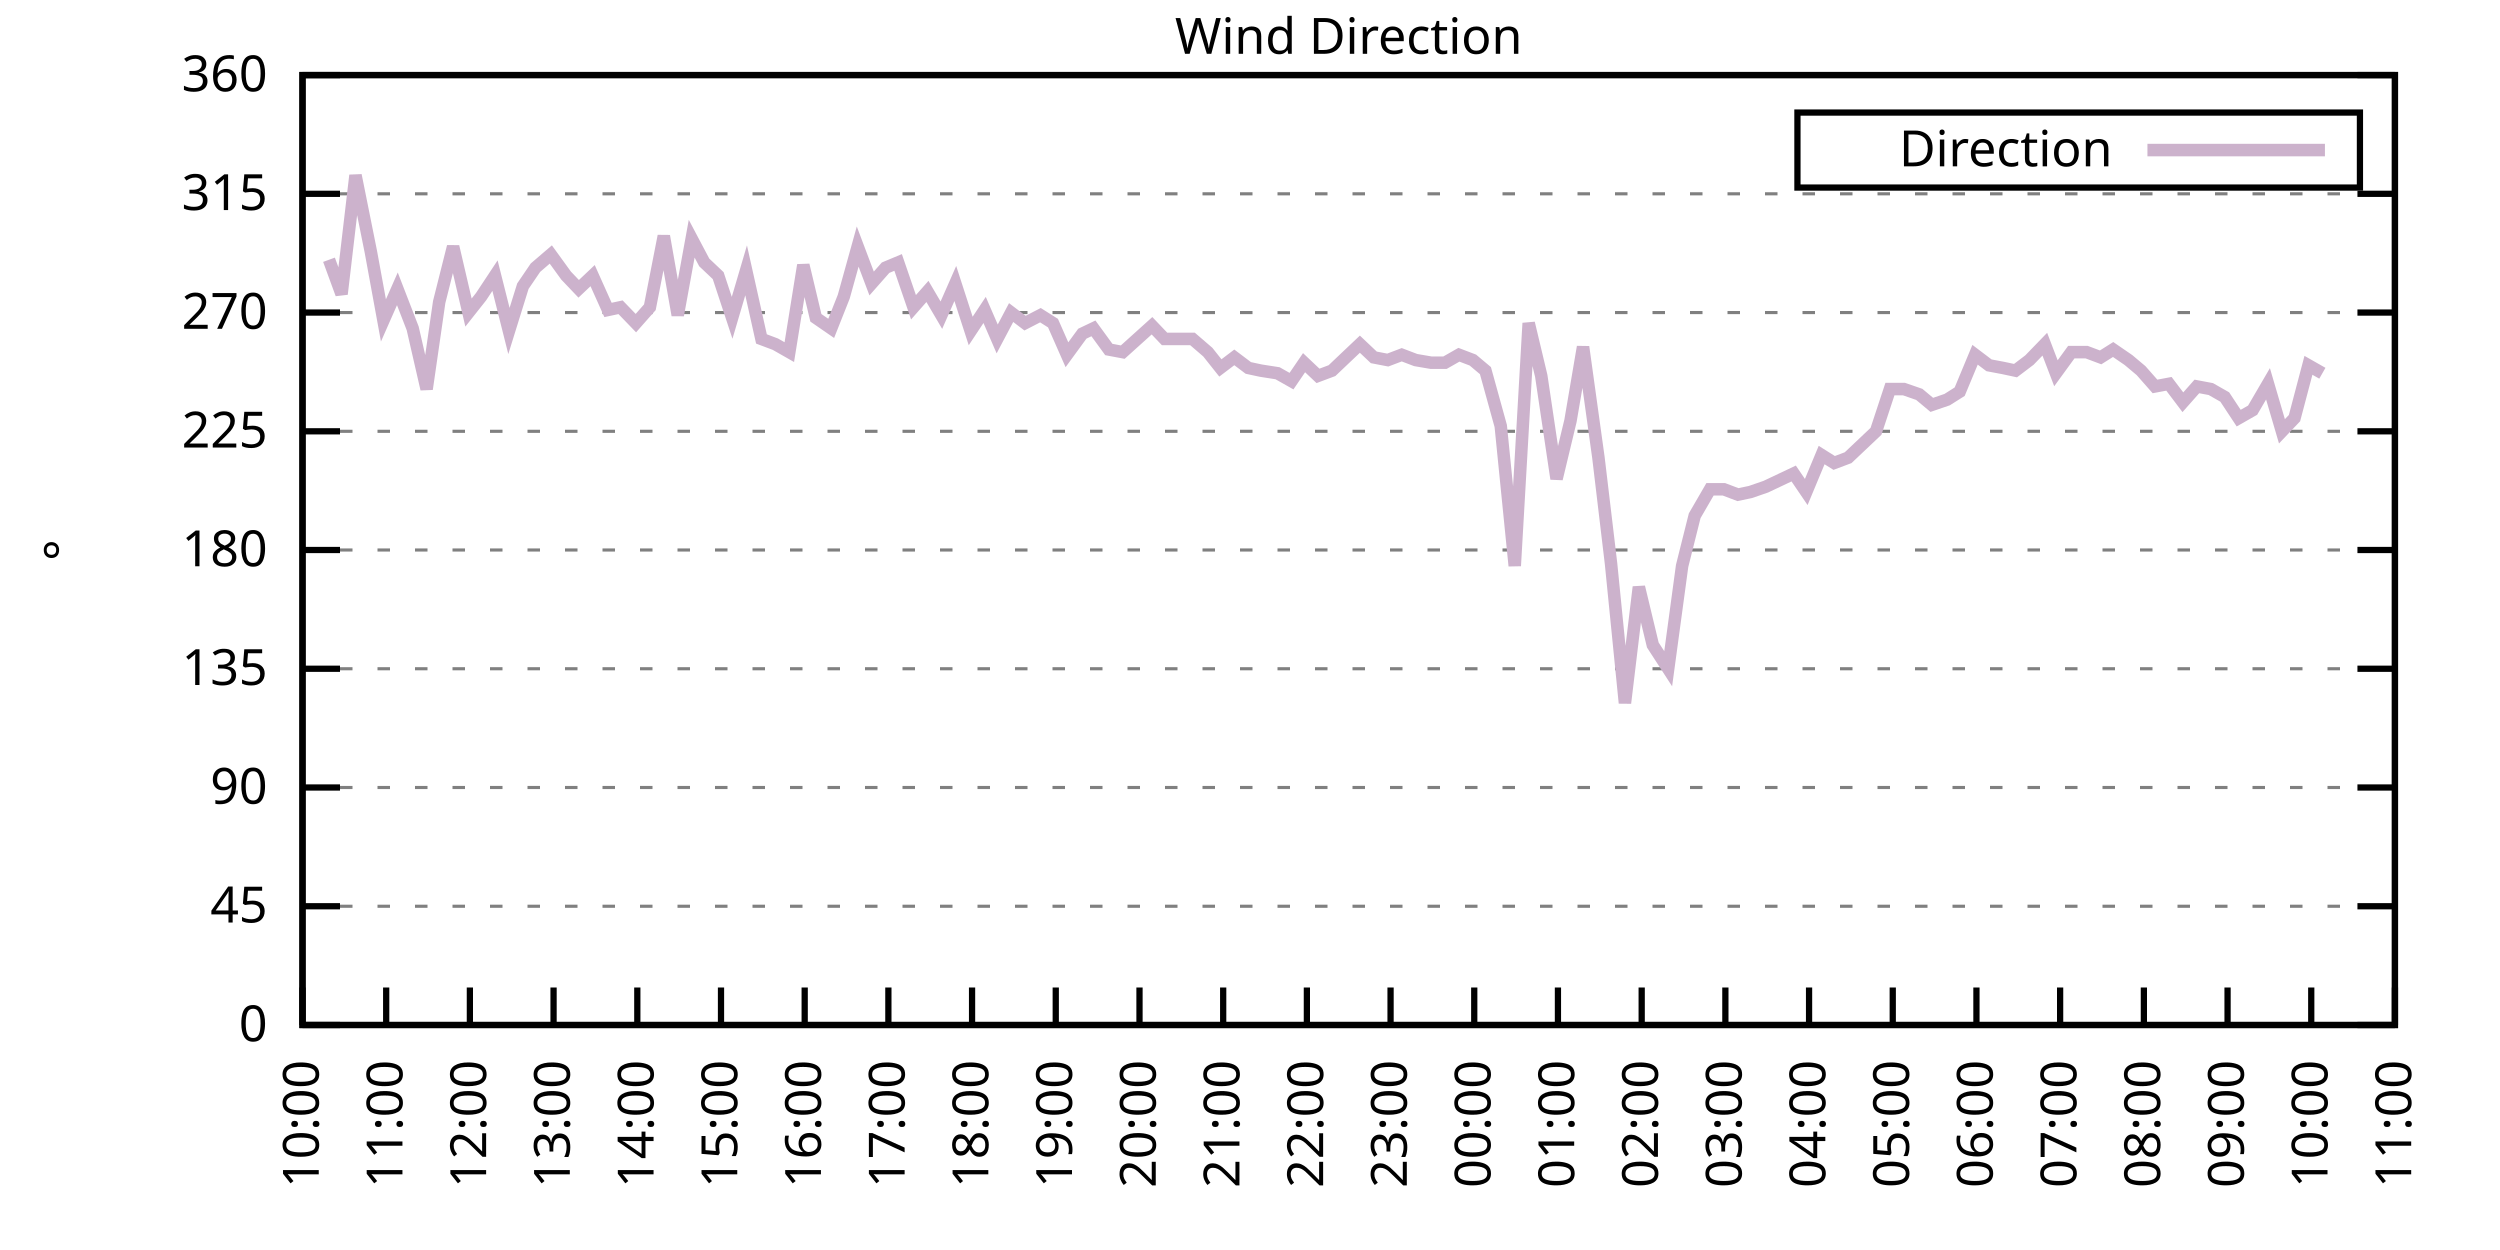
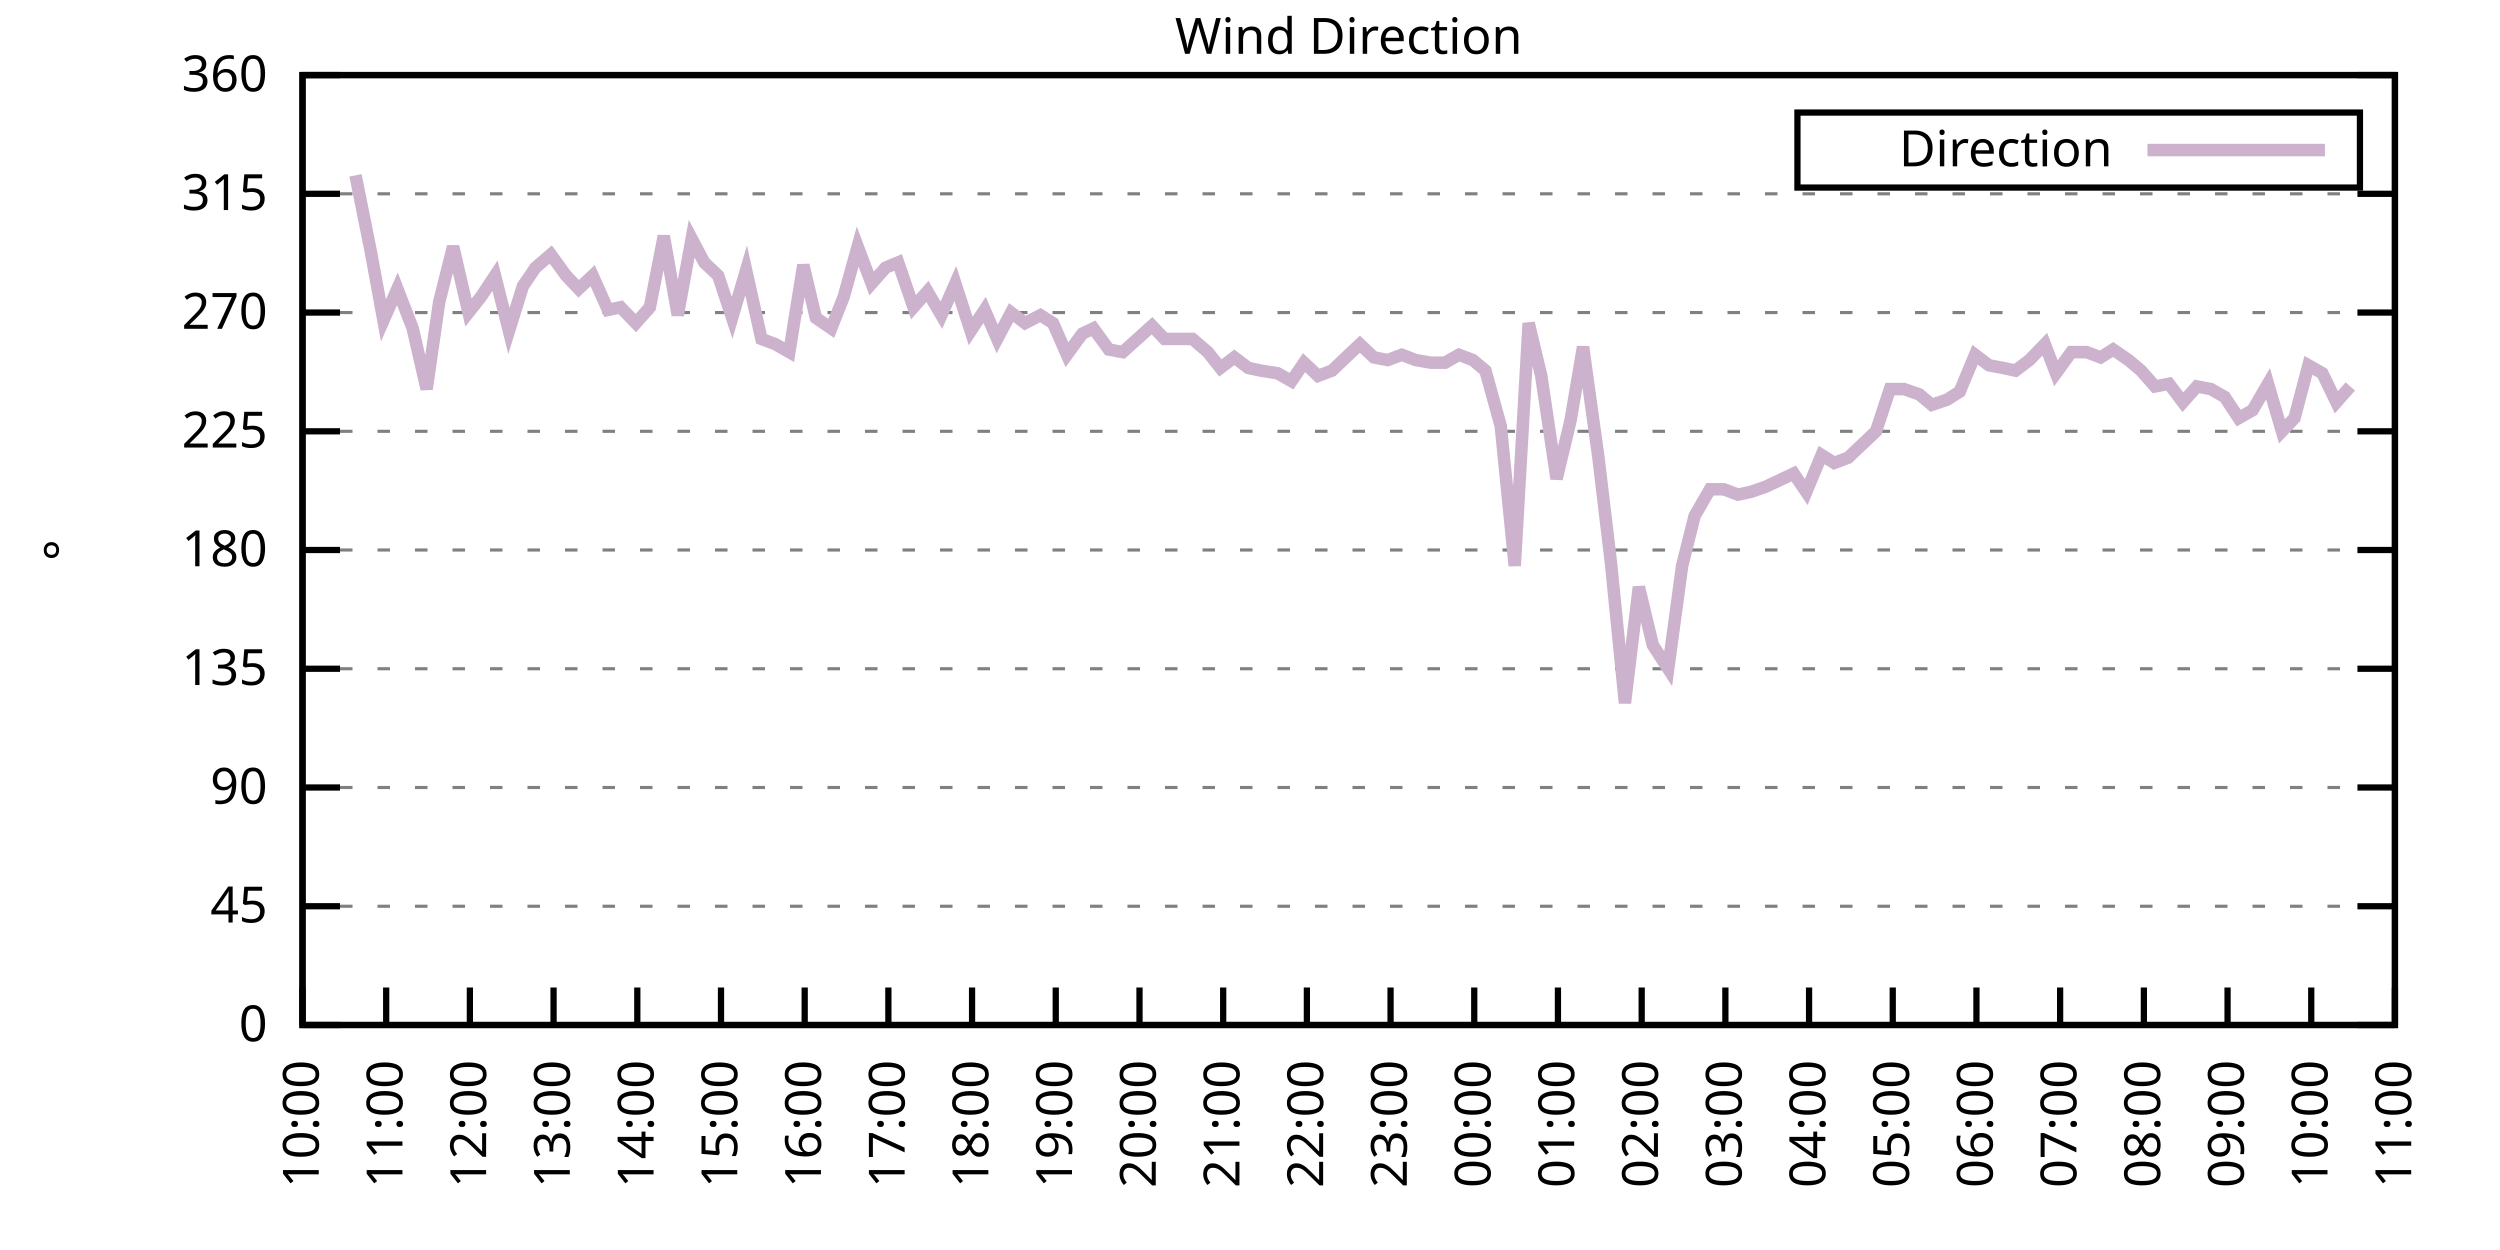
<svg xmlns="http://www.w3.org/2000/svg" xmlns:xlink="http://www.w3.org/1999/xlink" width="400" height="200" viewBox="0 0 400 200">
  <g id="gnuplot_canvas">
    <rect x="0" y="0" width="400" height="200" fill="none" />
    <defs>
      <circle id="gpDot" r="0.5" stroke-width="0.5" stroke="currentColor" />
      <path id="gpPt0" stroke-width="0.333" stroke="currentColor" d="M-1,0 h2 M0,-1 v2" />
      <path id="gpPt1" stroke-width="0.333" stroke="currentColor" d="M-1,-1 L1,1 M1,-1 L-1,1" />
      <path id="gpPt2" stroke-width="0.333" stroke="currentColor" d="M-1,0 L1,0 M0,-1 L0,1 M-1,-1 L1,1 M-1,1 L1,-1" />
      <rect id="gpPt3" stroke-width="0.333" stroke="currentColor" x="-1" y="-1" width="2" height="2" />
      <rect id="gpPt4" stroke-width="0.333" stroke="currentColor" fill="currentColor" x="-1" y="-1" width="2" height="2" />
      <circle id="gpPt5" stroke-width="0.333" stroke="currentColor" cx="0" cy="0" r="1" />
      <use xlink:href="#gpPt5" id="gpPt6" fill="currentColor" stroke="none" />
      <path id="gpPt7" stroke-width="0.333" stroke="currentColor" d="M0,-1.33 L-1.33,0.67 L1.33,0.67 z" />
      <use xlink:href="#gpPt7" id="gpPt8" fill="currentColor" stroke="none" />
      <use xlink:href="#gpPt7" id="gpPt9" stroke="currentColor" transform="rotate(180)" />
      <use xlink:href="#gpPt9" id="gpPt10" fill="currentColor" stroke="none" />
      <use xlink:href="#gpPt3" id="gpPt11" stroke="currentColor" transform="rotate(45)" />
      <use xlink:href="#gpPt11" id="gpPt12" fill="currentColor" stroke="none" />
      <path id="gpPt13" stroke-width="0.333" stroke="currentColor" d="M0,1.330 L1.265,0.411 L0.782,-1.067 L-0.782,-1.076 L-1.265,0.411 z" />
      <use xlink:href="#gpPt13" id="gpPt14" fill="currentColor" stroke="none" />
      <filter id="textbox" filterUnits="objectBoundingBox" x="0" y="0" height="1" width="1">
        <feFlood flood-color="white" flood-opacity="1" result="bgnd" />
        <feComposite in="SourceGraphic" in2="bgnd" operator="atop" />
      </filter>
      <filter id="greybox" filterUnits="objectBoundingBox" x="0" y="0" height="1" width="1">
        <feFlood flood-color="lightgrey" flood-opacity="1" result="grey" />
        <feComposite in="SourceGraphic" in2="grey" operator="atop" />
      </filter>
    </defs>
    <g fill="none" color="white" stroke="currentColor" stroke-width="1.00" stroke-linecap="butt" stroke-linejoin="miter">
</g>
    <g fill="none" color="black" stroke="currentColor" stroke-width="1.00" stroke-linecap="butt" stroke-linejoin="miter">
      <g stroke="none" shape-rendering="crispEdges">
        <polygon fill="rgb(255, 255, 255)" points="48.40,164.00 383.18,164.00 383.18,12.02 48.40,12.02 " />
      </g>
    </g>
    <g fill="none" color="black" stroke="currentColor" stroke-width="1.00" stroke-linecap="butt" stroke-linejoin="miter">
</g>
    <g fill="none" color="black" stroke="black" stroke-width="0.50" stroke-linecap="butt" stroke-linejoin="miter">
</g>
    <g fill="none" color="gray" stroke="currentColor" stroke-width="0.50" stroke-linecap="butt" stroke-linejoin="miter">
      <path stroke="gray" stroke-dasharray="2,4" class="gridline" d="M48.40,164.00 L383.19,164.00  " />
    </g>
    <g fill="none" color="gray" stroke="gray" stroke-width="1.00" stroke-linecap="butt" stroke-linejoin="miter">
</g>
    <g fill="none" color="black" stroke="currentColor" stroke-width="1.00" stroke-linecap="butt" stroke-linejoin="miter">
      <path stroke="black" d="M48.40,164.00 L54.40,164.00 M383.19,164.00 L377.19,164.00  " />
      <g transform="translate(42.80,166.60)" stroke="none" fill="black" font-family="Sans" font-size="8.00" text-anchor="end">
        <text>
          <tspan font-family="Sans"> 0</tspan>
        </text>
      </g>
    </g>
    <g fill="none" color="black" stroke="currentColor" stroke-width="1.00" stroke-linecap="butt" stroke-linejoin="miter">
</g>
    <g fill="none" color="black" stroke="black" stroke-width="0.50" stroke-linecap="butt" stroke-linejoin="miter">
</g>
    <g fill="none" color="gray" stroke="currentColor" stroke-width="0.50" stroke-linecap="butt" stroke-linejoin="miter">
      <path stroke="gray" stroke-dasharray="2,4" class="gridline" d="M48.40,145.00 L383.19,145.00  " />
    </g>
    <g fill="none" color="gray" stroke="gray" stroke-width="1.00" stroke-linecap="butt" stroke-linejoin="miter">
</g>
    <g fill="none" color="black" stroke="currentColor" stroke-width="1.00" stroke-linecap="butt" stroke-linejoin="miter">
      <path stroke="black" d="M48.40,145.00 L54.40,145.00 M383.19,145.00 L377.19,145.00  " />
      <g transform="translate(42.80,147.60)" stroke="none" fill="black" font-family="Sans" font-size="8.00" text-anchor="end">
        <text>
          <tspan font-family="Sans"> 45</tspan>
        </text>
      </g>
    </g>
    <g fill="none" color="black" stroke="currentColor" stroke-width="1.00" stroke-linecap="butt" stroke-linejoin="miter">
</g>
    <g fill="none" color="black" stroke="black" stroke-width="0.50" stroke-linecap="butt" stroke-linejoin="miter">
</g>
    <g fill="none" color="gray" stroke="currentColor" stroke-width="0.50" stroke-linecap="butt" stroke-linejoin="miter">
      <path stroke="gray" stroke-dasharray="2,4" class="gridline" d="M48.40,126.00 L383.19,126.00  " />
    </g>
    <g fill="none" color="gray" stroke="gray" stroke-width="1.00" stroke-linecap="butt" stroke-linejoin="miter">
</g>
    <g fill="none" color="black" stroke="currentColor" stroke-width="1.00" stroke-linecap="butt" stroke-linejoin="miter">
      <path stroke="black" d="M48.40,126.00 L54.40,126.00 M383.19,126.00 L377.19,126.00  " />
      <g transform="translate(42.80,128.60)" stroke="none" fill="black" font-family="Sans" font-size="8.00" text-anchor="end">
        <text>
          <tspan font-family="Sans"> 90</tspan>
        </text>
      </g>
    </g>
    <g fill="none" color="black" stroke="currentColor" stroke-width="1.00" stroke-linecap="butt" stroke-linejoin="miter">
</g>
    <g fill="none" color="black" stroke="black" stroke-width="0.50" stroke-linecap="butt" stroke-linejoin="miter">
</g>
    <g fill="none" color="gray" stroke="currentColor" stroke-width="0.50" stroke-linecap="butt" stroke-linejoin="miter">
      <path stroke="gray" stroke-dasharray="2,4" class="gridline" d="M48.40,107.00 L383.19,107.00  " />
    </g>
    <g fill="none" color="gray" stroke="gray" stroke-width="1.00" stroke-linecap="butt" stroke-linejoin="miter">
</g>
    <g fill="none" color="black" stroke="currentColor" stroke-width="1.00" stroke-linecap="butt" stroke-linejoin="miter">
      <path stroke="black" d="M48.40,107.00 L54.40,107.00 M383.19,107.00 L377.19,107.00  " />
      <g transform="translate(42.80,109.60)" stroke="none" fill="black" font-family="Sans" font-size="8.00" text-anchor="end">
        <text>
          <tspan font-family="Sans"> 135</tspan>
        </text>
      </g>
    </g>
    <g fill="none" color="black" stroke="currentColor" stroke-width="1.00" stroke-linecap="butt" stroke-linejoin="miter">
</g>
    <g fill="none" color="black" stroke="black" stroke-width="0.50" stroke-linecap="butt" stroke-linejoin="miter">
</g>
    <g fill="none" color="gray" stroke="currentColor" stroke-width="0.50" stroke-linecap="butt" stroke-linejoin="miter">
      <path stroke="gray" stroke-dasharray="2,4" class="gridline" d="M48.40,88.00 L383.19,88.00  " />
    </g>
    <g fill="none" color="gray" stroke="gray" stroke-width="1.00" stroke-linecap="butt" stroke-linejoin="miter">
</g>
    <g fill="none" color="black" stroke="currentColor" stroke-width="1.00" stroke-linecap="butt" stroke-linejoin="miter">
      <path stroke="black" d="M48.40,88.00 L54.40,88.00 M383.19,88.00 L377.19,88.00  " />
      <g transform="translate(42.80,90.60)" stroke="none" fill="black" font-family="Sans" font-size="8.00" text-anchor="end">
        <text>
          <tspan font-family="Sans"> 180</tspan>
        </text>
      </g>
    </g>
    <g fill="none" color="black" stroke="currentColor" stroke-width="1.00" stroke-linecap="butt" stroke-linejoin="miter">
</g>
    <g fill="none" color="black" stroke="black" stroke-width="0.50" stroke-linecap="butt" stroke-linejoin="miter">
</g>
    <g fill="none" color="gray" stroke="currentColor" stroke-width="0.50" stroke-linecap="butt" stroke-linejoin="miter">
      <path stroke="gray" stroke-dasharray="2,4" class="gridline" d="M48.40,69.01 L383.19,69.01  " />
    </g>
    <g fill="none" color="gray" stroke="gray" stroke-width="1.00" stroke-linecap="butt" stroke-linejoin="miter">
</g>
    <g fill="none" color="black" stroke="currentColor" stroke-width="1.00" stroke-linecap="butt" stroke-linejoin="miter">
      <path stroke="black" d="M48.40,69.01 L54.40,69.01 M383.19,69.01 L377.19,69.01  " />
      <g transform="translate(42.80,71.61)" stroke="none" fill="black" font-family="Sans" font-size="8.00" text-anchor="end">
        <text>
          <tspan font-family="Sans"> 225</tspan>
        </text>
      </g>
    </g>
    <g fill="none" color="black" stroke="currentColor" stroke-width="1.00" stroke-linecap="butt" stroke-linejoin="miter">
</g>
    <g fill="none" color="black" stroke="black" stroke-width="0.50" stroke-linecap="butt" stroke-linejoin="miter">
</g>
    <g fill="none" color="gray" stroke="currentColor" stroke-width="0.50" stroke-linecap="butt" stroke-linejoin="miter">
      <path stroke="gray" stroke-dasharray="2,4" class="gridline" d="M48.40,50.01 L383.19,50.01  " />
    </g>
    <g fill="none" color="gray" stroke="gray" stroke-width="1.00" stroke-linecap="butt" stroke-linejoin="miter">
</g>
    <g fill="none" color="black" stroke="currentColor" stroke-width="1.00" stroke-linecap="butt" stroke-linejoin="miter">
      <path stroke="black" d="M48.40,50.01 L54.40,50.01 M383.19,50.01 L377.19,50.01  " />
      <g transform="translate(42.80,52.61)" stroke="none" fill="black" font-family="Sans" font-size="8.00" text-anchor="end">
        <text>
          <tspan font-family="Sans"> 270</tspan>
        </text>
      </g>
    </g>
    <g fill="none" color="black" stroke="currentColor" stroke-width="1.00" stroke-linecap="butt" stroke-linejoin="miter">
</g>
    <g fill="none" color="black" stroke="black" stroke-width="0.50" stroke-linecap="butt" stroke-linejoin="miter">
</g>
    <g fill="none" color="gray" stroke="currentColor" stroke-width="0.50" stroke-linecap="butt" stroke-linejoin="miter">
      <path stroke="gray" stroke-dasharray="2,4" class="gridline" d="M48.40,31.01 L383.19,31.01  " />
    </g>
    <g fill="none" color="gray" stroke="gray" stroke-width="1.00" stroke-linecap="butt" stroke-linejoin="miter">
</g>
    <g fill="none" color="black" stroke="currentColor" stroke-width="1.00" stroke-linecap="butt" stroke-linejoin="miter">
      <path stroke="black" d="M48.40,31.01 L54.40,31.01 M383.19,31.01 L377.19,31.01  " />
      <g transform="translate(42.80,33.61)" stroke="none" fill="black" font-family="Sans" font-size="8.00" text-anchor="end">
        <text>
          <tspan font-family="Sans"> 315</tspan>
        </text>
      </g>
    </g>
    <g fill="none" color="black" stroke="currentColor" stroke-width="1.00" stroke-linecap="butt" stroke-linejoin="miter">
</g>
    <g fill="none" color="black" stroke="black" stroke-width="0.50" stroke-linecap="butt" stroke-linejoin="miter">
</g>
    <g fill="none" color="gray" stroke="currentColor" stroke-width="0.50" stroke-linecap="butt" stroke-linejoin="miter">
      <path stroke="gray" stroke-dasharray="2,4" class="gridline" d="M48.40,12.01 L383.19,12.01  " />
    </g>
    <g fill="none" color="gray" stroke="gray" stroke-width="1.00" stroke-linecap="butt" stroke-linejoin="miter">
</g>
    <g fill="none" color="black" stroke="currentColor" stroke-width="1.00" stroke-linecap="butt" stroke-linejoin="miter">
      <path stroke="black" d="M48.40,12.01 L54.40,12.01 M383.19,12.01 L377.19,12.01  " />
      <g transform="translate(42.80,14.61)" stroke="none" fill="black" font-family="Sans" font-size="8.00" text-anchor="end">
        <text>
          <tspan font-family="Sans"> 360</tspan>
        </text>
      </g>
    </g>
    <g fill="none" color="black" stroke="currentColor" stroke-width="1.00" stroke-linecap="butt" stroke-linejoin="miter">
      <path stroke="black" d="M48.40,164.00 L48.40,158.00  " />
      <g transform="translate(51.00,169.60) rotate(270.00)" stroke="none" fill="black" font-family="Sans" font-size="8.00" text-anchor="end">
        <text>
          <tspan font-family="Sans">10:00</tspan>
        </text>
      </g>
    </g>
    <g fill="none" color="black" stroke="currentColor" stroke-width="1.00" stroke-linecap="butt" stroke-linejoin="miter">
      <path stroke="black" d="M61.79,164.00 L61.79,158.00  " />
      <g transform="translate(64.39,169.60) rotate(270.00)" stroke="none" fill="black" font-family="Sans" font-size="8.00" text-anchor="end">
        <text>
          <tspan font-family="Sans">11:00</tspan>
        </text>
      </g>
    </g>
    <g fill="none" color="black" stroke="currentColor" stroke-width="1.00" stroke-linecap="butt" stroke-linejoin="miter">
      <path stroke="black" d="M75.18,164.00 L75.18,158.00  " />
      <g transform="translate(77.78,169.60) rotate(270.00)" stroke="none" fill="black" font-family="Sans" font-size="8.00" text-anchor="end">
        <text>
          <tspan font-family="Sans">12:00</tspan>
        </text>
      </g>
    </g>
    <g fill="none" color="black" stroke="currentColor" stroke-width="1.00" stroke-linecap="butt" stroke-linejoin="miter">
      <path stroke="black" d="M88.57,164.00 L88.57,158.00  " />
      <g transform="translate(91.17,169.60) rotate(270.00)" stroke="none" fill="black" font-family="Sans" font-size="8.00" text-anchor="end">
        <text>
          <tspan font-family="Sans">13:00</tspan>
        </text>
      </g>
    </g>
    <g fill="none" color="black" stroke="currentColor" stroke-width="1.00" stroke-linecap="butt" stroke-linejoin="miter">
      <path stroke="black" d="M101.97,164.00 L101.97,158.00  " />
      <g transform="translate(104.57,169.60) rotate(270.00)" stroke="none" fill="black" font-family="Sans" font-size="8.00" text-anchor="end">
        <text>
          <tspan font-family="Sans">14:00</tspan>
        </text>
      </g>
    </g>
    <g fill="none" color="black" stroke="currentColor" stroke-width="1.00" stroke-linecap="butt" stroke-linejoin="miter">
      <path stroke="black" d="M115.36,164.00 L115.36,158.00  " />
      <g transform="translate(117.96,169.60) rotate(270.00)" stroke="none" fill="black" font-family="Sans" font-size="8.00" text-anchor="end">
        <text>
          <tspan font-family="Sans">15:00</tspan>
        </text>
      </g>
    </g>
    <g fill="none" color="black" stroke="currentColor" stroke-width="1.00" stroke-linecap="butt" stroke-linejoin="miter">
      <path stroke="black" d="M128.75,164.00 L128.75,158.00  " />
      <g transform="translate(131.35,169.60) rotate(270.00)" stroke="none" fill="black" font-family="Sans" font-size="8.00" text-anchor="end">
        <text>
          <tspan font-family="Sans">16:00</tspan>
        </text>
      </g>
    </g>
    <g fill="none" color="black" stroke="currentColor" stroke-width="1.00" stroke-linecap="butt" stroke-linejoin="miter">
      <path stroke="black" d="M142.14,164.00 L142.14,158.00  " />
      <g transform="translate(144.74,169.60) rotate(270.00)" stroke="none" fill="black" font-family="Sans" font-size="8.00" text-anchor="end">
        <text>
          <tspan font-family="Sans">17:00</tspan>
        </text>
      </g>
    </g>
    <g fill="none" color="black" stroke="currentColor" stroke-width="1.00" stroke-linecap="butt" stroke-linejoin="miter">
      <path stroke="black" d="M155.53,164.00 L155.53,158.00  " />
      <g transform="translate(158.13,169.60) rotate(270.00)" stroke="none" fill="black" font-family="Sans" font-size="8.00" text-anchor="end">
        <text>
          <tspan font-family="Sans">18:00</tspan>
        </text>
      </g>
    </g>
    <g fill="none" color="black" stroke="currentColor" stroke-width="1.00" stroke-linecap="butt" stroke-linejoin="miter">
      <path stroke="black" d="M168.92,164.00 L168.92,158.00  " />
      <g transform="translate(171.52,169.60) rotate(270.00)" stroke="none" fill="black" font-family="Sans" font-size="8.00" text-anchor="end">
        <text>
          <tspan font-family="Sans">19:00</tspan>
        </text>
      </g>
    </g>
    <g fill="none" color="black" stroke="currentColor" stroke-width="1.00" stroke-linecap="butt" stroke-linejoin="miter">
      <path stroke="black" d="M182.32,164.00 L182.32,158.00  " />
      <g transform="translate(184.92,169.60) rotate(270.00)" stroke="none" fill="black" font-family="Sans" font-size="8.00" text-anchor="end">
        <text>
          <tspan font-family="Sans">20:00</tspan>
        </text>
      </g>
    </g>
    <g fill="none" color="black" stroke="currentColor" stroke-width="1.00" stroke-linecap="butt" stroke-linejoin="miter">
      <path stroke="black" d="M195.71,164.00 L195.71,158.00  " />
      <g transform="translate(198.31,169.60) rotate(270.00)" stroke="none" fill="black" font-family="Sans" font-size="8.00" text-anchor="end">
        <text>
          <tspan font-family="Sans">21:00</tspan>
        </text>
      </g>
    </g>
    <g fill="none" color="black" stroke="currentColor" stroke-width="1.00" stroke-linecap="butt" stroke-linejoin="miter">
      <path stroke="black" d="M209.10,164.00 L209.10,158.00  " />
      <g transform="translate(211.70,169.60) rotate(270.00)" stroke="none" fill="black" font-family="Sans" font-size="8.00" text-anchor="end">
        <text>
          <tspan font-family="Sans">22:00</tspan>
        </text>
      </g>
    </g>
    <g fill="none" color="black" stroke="currentColor" stroke-width="1.00" stroke-linecap="butt" stroke-linejoin="miter">
      <path stroke="black" d="M222.49,164.00 L222.49,158.00  " />
      <g transform="translate(225.09,169.60) rotate(270.00)" stroke="none" fill="black" font-family="Sans" font-size="8.00" text-anchor="end">
        <text>
          <tspan font-family="Sans">23:00</tspan>
        </text>
      </g>
    </g>
    <g fill="none" color="black" stroke="currentColor" stroke-width="1.00" stroke-linecap="butt" stroke-linejoin="miter">
      <path stroke="black" d="M235.88,164.00 L235.88,158.00  " />
      <g transform="translate(238.48,169.60) rotate(270.00)" stroke="none" fill="black" font-family="Sans" font-size="8.00" text-anchor="end">
        <text>
          <tspan font-family="Sans">00:00</tspan>
        </text>
      </g>
    </g>
    <g fill="none" color="black" stroke="currentColor" stroke-width="1.00" stroke-linecap="butt" stroke-linejoin="miter">
      <path stroke="black" d="M249.27,164.00 L249.27,158.00  " />
      <g transform="translate(251.87,169.60) rotate(270.00)" stroke="none" fill="black" font-family="Sans" font-size="8.00" text-anchor="end">
        <text>
          <tspan font-family="Sans">01:00</tspan>
        </text>
      </g>
    </g>
    <g fill="none" color="black" stroke="currentColor" stroke-width="1.00" stroke-linecap="butt" stroke-linejoin="miter">
      <path stroke="black" d="M262.67,164.00 L262.67,158.00  " />
      <g transform="translate(265.27,169.60) rotate(270.00)" stroke="none" fill="black" font-family="Sans" font-size="8.00" text-anchor="end">
        <text>
          <tspan font-family="Sans">02:00</tspan>
        </text>
      </g>
    </g>
    <g fill="none" color="black" stroke="currentColor" stroke-width="1.00" stroke-linecap="butt" stroke-linejoin="miter">
      <path stroke="black" d="M276.06,164.00 L276.06,158.00  " />
      <g transform="translate(278.66,169.60) rotate(270.00)" stroke="none" fill="black" font-family="Sans" font-size="8.00" text-anchor="end">
        <text>
          <tspan font-family="Sans">03:00</tspan>
        </text>
      </g>
    </g>
    <g fill="none" color="black" stroke="currentColor" stroke-width="1.00" stroke-linecap="butt" stroke-linejoin="miter">
      <path stroke="black" d="M289.45,164.00 L289.45,158.00  " />
      <g transform="translate(292.05,169.60) rotate(270.00)" stroke="none" fill="black" font-family="Sans" font-size="8.00" text-anchor="end">
        <text>
          <tspan font-family="Sans">04:00</tspan>
        </text>
      </g>
    </g>
    <g fill="none" color="black" stroke="currentColor" stroke-width="1.00" stroke-linecap="butt" stroke-linejoin="miter">
      <path stroke="black" d="M302.84,164.00 L302.84,158.00  " />
      <g transform="translate(305.44,169.60) rotate(270.00)" stroke="none" fill="black" font-family="Sans" font-size="8.00" text-anchor="end">
        <text>
          <tspan font-family="Sans">05:00</tspan>
        </text>
      </g>
    </g>
    <g fill="none" color="black" stroke="currentColor" stroke-width="1.00" stroke-linecap="butt" stroke-linejoin="miter">
      <path stroke="black" d="M316.23,164.00 L316.23,158.00  " />
      <g transform="translate(318.83,169.60) rotate(270.00)" stroke="none" fill="black" font-family="Sans" font-size="8.00" text-anchor="end">
        <text>
          <tspan font-family="Sans">06:00</tspan>
        </text>
      </g>
    </g>
    <g fill="none" color="black" stroke="currentColor" stroke-width="1.00" stroke-linecap="butt" stroke-linejoin="miter">
      <path stroke="black" d="M329.62,164.00 L329.62,158.00  " />
      <g transform="translate(332.22,169.60) rotate(270.00)" stroke="none" fill="black" font-family="Sans" font-size="8.00" text-anchor="end">
        <text>
          <tspan font-family="Sans">07:00</tspan>
        </text>
      </g>
    </g>
    <g fill="none" color="black" stroke="currentColor" stroke-width="1.00" stroke-linecap="butt" stroke-linejoin="miter">
      <path stroke="black" d="M343.02,164.00 L343.02,158.00  " />
      <g transform="translate(345.62,169.60) rotate(270.00)" stroke="none" fill="black" font-family="Sans" font-size="8.00" text-anchor="end">
        <text>
          <tspan font-family="Sans">08:00</tspan>
        </text>
      </g>
    </g>
    <g fill="none" color="black" stroke="currentColor" stroke-width="1.00" stroke-linecap="butt" stroke-linejoin="miter">
      <path stroke="black" d="M356.41,164.00 L356.41,158.00  " />
      <g transform="translate(359.01,169.60) rotate(270.00)" stroke="none" fill="black" font-family="Sans" font-size="8.00" text-anchor="end">
        <text>
          <tspan font-family="Sans">09:00</tspan>
        </text>
      </g>
    </g>
    <g fill="none" color="black" stroke="currentColor" stroke-width="1.00" stroke-linecap="butt" stroke-linejoin="miter">
      <path stroke="black" d="M369.80,164.00 L369.80,158.00  " />
      <g transform="translate(372.40,169.60) rotate(270.00)" stroke="none" fill="black" font-family="Sans" font-size="8.00" text-anchor="end">
        <text>
          <tspan font-family="Sans">10:00</tspan>
        </text>
      </g>
    </g>
    <g fill="none" color="black" stroke="currentColor" stroke-width="1.00" stroke-linecap="butt" stroke-linejoin="miter">
      <path stroke="black" d="M383.19,164.00 L383.19,158.00  " />
      <g transform="translate(385.79,169.60) rotate(270.00)" stroke="none" fill="black" font-family="Sans" font-size="8.00" text-anchor="end">
        <text>
          <tspan font-family="Sans">11:00</tspan>
        </text>
      </g>
    </g>
    <g fill="none" color="black" stroke="currentColor" stroke-width="1.00" stroke-linecap="butt" stroke-linejoin="miter">
</g>
    <g fill="none" color="black" stroke="currentColor" stroke-width="1.00" stroke-linecap="butt" stroke-linejoin="miter">
      <path stroke="black" d="M48.40,12.01 L48.40,164.00 L383.19,164.00 L383.19,12.01 L48.40,12.01 Z  " />
    </g>
    <g fill="none" color="black" stroke="currentColor" stroke-width="1.00" stroke-linecap="butt" stroke-linejoin="miter">
</g>
    <g fill="none" color="black" stroke="currentColor" stroke-width="1.00" stroke-linecap="butt" stroke-linejoin="miter">
      <path stroke="black" d="M287.59,30.01 L287.59,18.01 L377.59,18.01 L377.59,30.01 L287.59,30.01 Z  " />
    </g>
    <g id="Wind_direction_plot_1">
      <g fill="none" color="white" stroke="black" stroke-width="2.00" stroke-linecap="butt" stroke-linejoin="miter">
</g>
      <g fill="none" color="black" stroke="currentColor" stroke-width="2.00" stroke-linecap="butt" stroke-linejoin="miter">
        <g transform="translate(337.99,26.61)" stroke="none" fill="black" font-family="Sans" font-size="8.00" text-anchor="end">
          <text>
            <tspan font-family="Sans">Direction</tspan>
          </text>
        </g>
      </g>
      <g fill="none" color="black" stroke="currentColor" stroke-width="2.00" stroke-linecap="butt" stroke-linejoin="miter">
-         <path stroke="rgb(204, 178, 204)" d="M343.59,24.01 L371.99,24.01 M52.64,41.56 L54.65,47.05 L56.88,28.05 L59.34,40.30 L61.35,51.27 L63.58,46.21   L66.03,52.54 L68.26,62.25 L70.27,48.32 L72.50,39.45 L74.96,50.01 L76.97,47.47 L79.20,44.10 L81.43,52.96   L83.66,45.79 L85.67,42.83 L88.13,40.72 L90.58,44.10 L92.59,46.21 L94.82,44.10 L97.28,49.59 L99.29,49.16   L101.74,51.70 L103.98,49.16 L106.21,37.76 L108.44,50.43 L110.67,38.19 L112.68,41.99 L114.91,44.10 L117.14,50.85   L119.38,43.25 L121.83,54.23 L124.06,55.07 L126.29,56.34 L128.53,42.41 L130.54,50.85 L132.99,52.54 L135.00,47.47   L137.23,39.45 L139.46,45.36 L141.69,42.83 L143.70,41.99 L146.16,49.16 L148.39,46.63 L150.62,50.43 L152.85,45.36   L155.31,52.96 L157.54,49.59 L159.55,54.23 L161.78,50.01 L164.01,51.70 L166.47,50.43 L168.48,51.70 L170.71,56.76   L173.17,53.39 L174.95,52.54 L177.41,55.92 L179.64,56.34 L184.32,52.12 L186.33,54.23 L188.57,54.23 L190.80,54.23   L193.25,56.34 L195.26,58.87 L197.49,57.18 L199.73,58.87 L201.73,59.30 L204.41,59.72 L206.64,60.98 L208.65,58.03   L210.88,60.14 L213.12,59.30 L215.35,57.18 L217.58,55.07 L219.81,57.18 L222.04,57.61 L224.28,56.76 L226.51,57.61   L228.96,58.03 L231.20,58.03 L233.43,56.76 L235.66,57.61 L237.67,59.30 L240.12,68.16 L242.36,90.54 L244.59,51.70   L246.60,60.14 L249.05,76.61 L251.28,67.32 L253.29,55.50 L255.75,73.23 L257.76,90.12 L259.99,112.49 L262.22,93.92   L264.45,103.20 L266.91,107.00 L269.14,90.54 L271.15,82.52 L273.60,78.29 L275.83,78.29 L278.07,79.14 L280.07,78.72   L282.53,77.87 L286.99,75.76 L289.00,78.72 L291.46,72.81 L293.47,74.07 L295.70,73.23 L297.93,71.12 L300.16,69.01   L302.39,62.25 L304.63,62.25 L307.08,63.10 L309.09,64.78 L311.54,63.94 L313.55,62.67 L316.01,56.76 L318.24,58.45   L320.47,58.87 L322.48,59.30 L324.71,57.61 L327.17,55.07 L328.95,59.72 L331.41,56.34 L333.86,56.34 L336.10,57.18   L338.10,55.92 L340.56,57.61 L342.57,59.30 L344.80,61.83 L347.03,61.41 L349.26,64.36 L351.50,61.83 L353.73,62.25   L355.96,63.52 L358.19,66.90 L360.42,65.63 L362.88,61.41 L365.11,69.01 L367.12,66.90 L369.35,58.45 L371.58,59.72    " />
+         <path stroke="rgb(204, 178, 204)" d="M343.59,24.01 L371.99,24.01 M56.88,28.05 L59.34,40.30 L61.35,51.27 L63.58,46.21 L66.03,52.54 L68.26,62.25   L70.27,48.32 L72.50,39.45 L74.96,50.01 L76.97,47.47 L79.20,44.10 L81.43,52.96 L83.66,45.79 L85.67,42.83   L88.13,40.72 L90.58,44.10 L92.59,46.21 L94.82,44.10 L97.28,49.59 L99.29,49.16 L101.74,51.70 L103.98,49.16   L106.21,37.76 L108.44,50.43 L110.67,38.19 L112.68,41.99 L114.91,44.10 L117.14,50.85 L119.38,43.25 L121.83,54.23   L124.06,55.07 L126.29,56.34 L128.53,42.41 L130.54,50.85 L132.99,52.54 L135.00,47.47 L137.23,39.45 L139.46,45.36   L141.69,42.83 L143.70,41.99 L146.16,49.16 L148.39,46.63 L150.62,50.43 L152.85,45.36 L155.31,52.96 L157.54,49.59   L159.55,54.23 L161.78,50.01 L164.01,51.70 L166.47,50.43 L168.48,51.70 L170.71,56.76 L173.17,53.39 L174.95,52.54   L177.41,55.92 L179.64,56.34 L184.32,52.12 L186.33,54.23 L188.57,54.23 L190.80,54.23 L193.25,56.34 L195.26,58.87   L197.49,57.18 L199.73,58.87 L201.73,59.30 L204.41,59.72 L206.64,60.98 L208.65,58.03 L210.88,60.14 L213.12,59.30   L215.35,57.18 L217.58,55.07 L219.81,57.18 L222.04,57.61 L224.28,56.76 L226.51,57.61 L228.96,58.03 L231.20,58.03   L233.43,56.76 L235.66,57.61 L237.67,59.30 L240.12,68.16 L242.36,90.54 L244.59,51.70 L246.60,60.14 L249.05,76.61   L251.28,67.32 L253.29,55.50 L255.75,73.23 L257.76,90.12 L259.99,112.49 L262.22,93.92 L264.45,103.20 L266.91,107.00   L269.14,90.54 L271.15,82.52 L273.60,78.29 L275.83,78.29 L278.07,79.14 L280.07,78.72 L282.53,77.87 L286.99,75.76   L289.00,78.72 L291.46,72.81 L293.47,74.07 L295.70,73.23 L297.93,71.12 L300.16,69.01 L302.39,62.25 L304.63,62.25   L307.08,63.10 L309.09,64.78 L311.54,63.94 L313.55,62.67 L316.01,56.76 L318.24,58.45 L320.47,58.87 L322.48,59.30   L324.71,57.61 L327.17,55.07 L328.95,59.72 L331.41,56.34 L333.86,56.34 L336.10,57.18 L338.10,55.92 L340.56,57.61   L342.57,59.30 L344.80,61.83 L347.03,61.41 L349.26,64.36 L351.50,61.83 L353.73,62.25 L355.96,63.52 L358.19,66.90   L360.42,65.63 L362.88,61.41 L365.11,69.01 L367.12,66.90 L369.35,58.45 L371.58,59.72 L373.82,64.36 L376.05,61.83    " />
      </g>
    </g>
    <g fill="none" color="black" stroke="currentColor" stroke-width="2.00" stroke-linecap="butt" stroke-linejoin="miter">
</g>
    <g fill="none" color="black" stroke="black" stroke-width="1.00" stroke-linecap="butt" stroke-linejoin="miter">
</g>
    <g fill="none" color="black" stroke="currentColor" stroke-width="1.00" stroke-linecap="butt" stroke-linejoin="miter">
      <path stroke="black" d="M48.40,12.01 L48.40,164.00 L383.19,164.00 L383.19,12.01 L48.40,12.01 Z  " />
      <g transform="translate(12.80,88.01) rotate(270.00)" stroke="none" fill="black" font-family="Sans" font-size="8.00" text-anchor="middle">
        <text>
          <tspan font-family="Sans">°</tspan>
        </text>
      </g>
    </g>
    <g fill="none" color="black" stroke="currentColor" stroke-width="1.00" stroke-linecap="butt" stroke-linejoin="miter">
</g>
    <g fill="none" color="black" stroke="currentColor" stroke-width="1.00" stroke-linecap="butt" stroke-linejoin="miter">
      <g transform="translate(215.79,8.61)" stroke="none" fill="black" font-family="Sans" font-size="8.00" text-anchor="middle">
        <text>
          <tspan font-family="Sans">Wind Direction</tspan>
        </text>
      </g>
    </g>
    <g fill="none" color="black" stroke="currentColor" stroke-width="1.00" stroke-linecap="butt" stroke-linejoin="miter">
</g>
  </g>
</svg>
